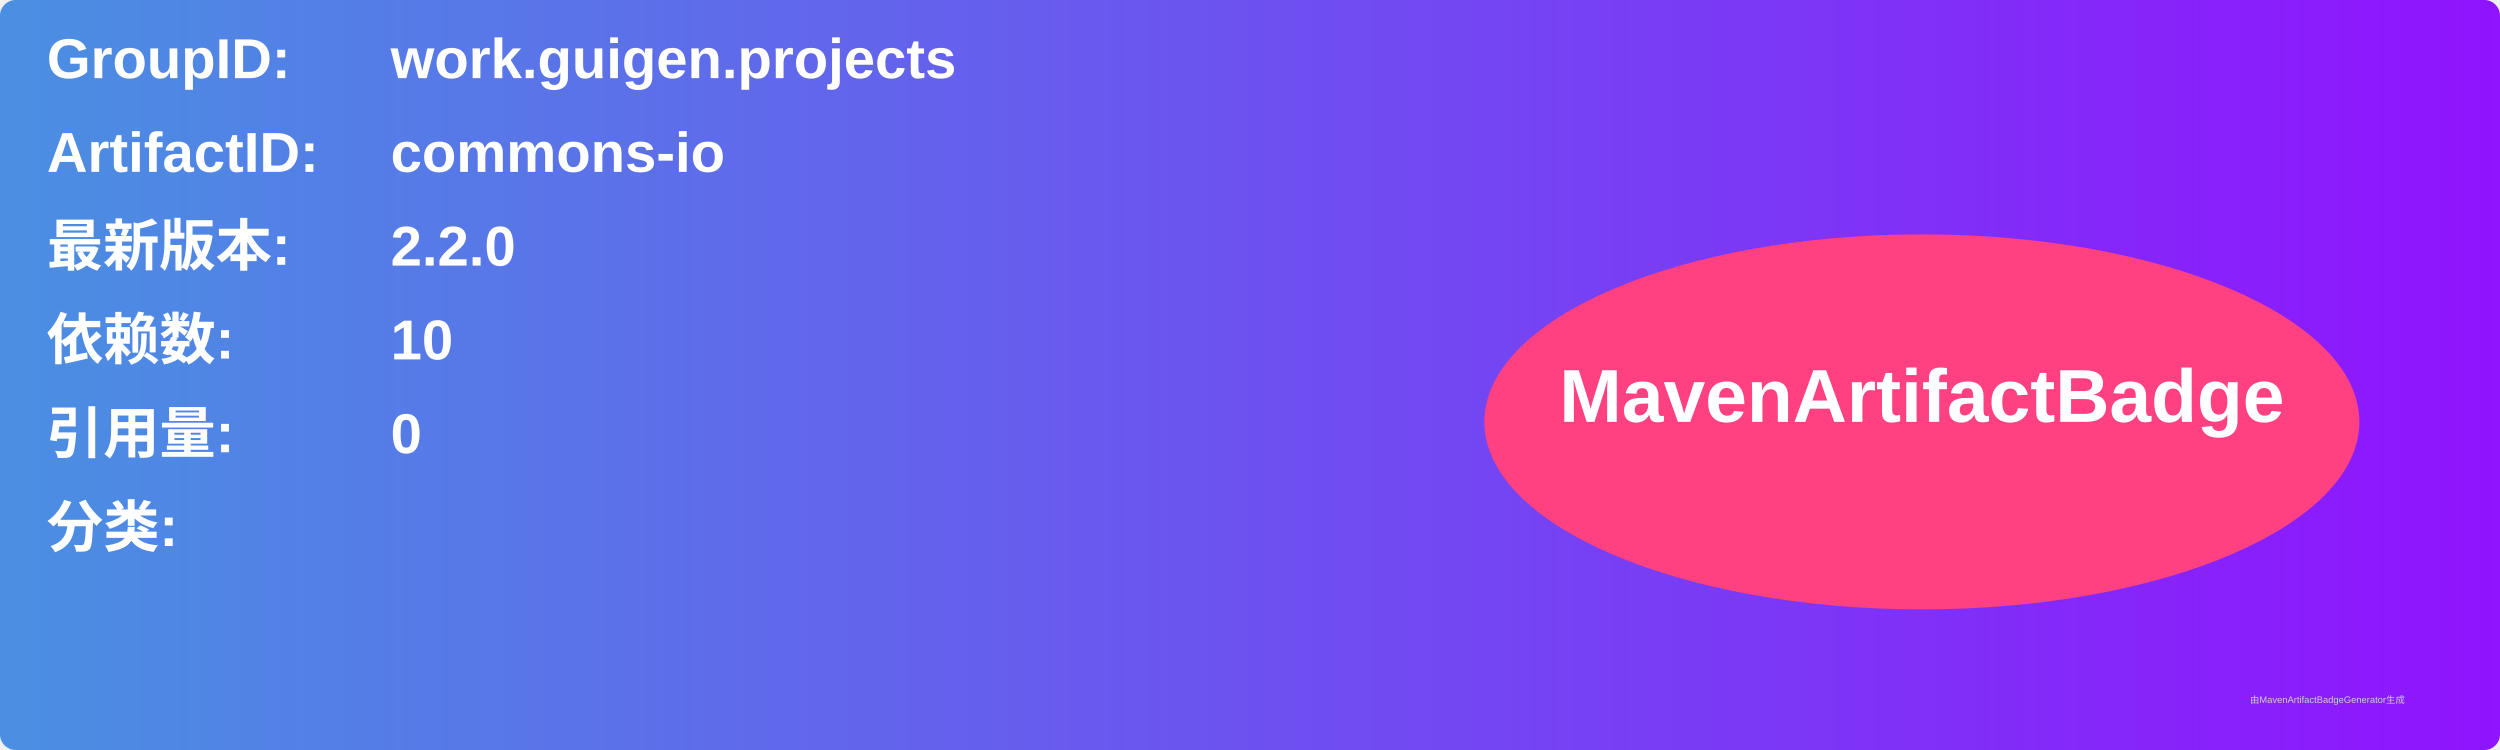
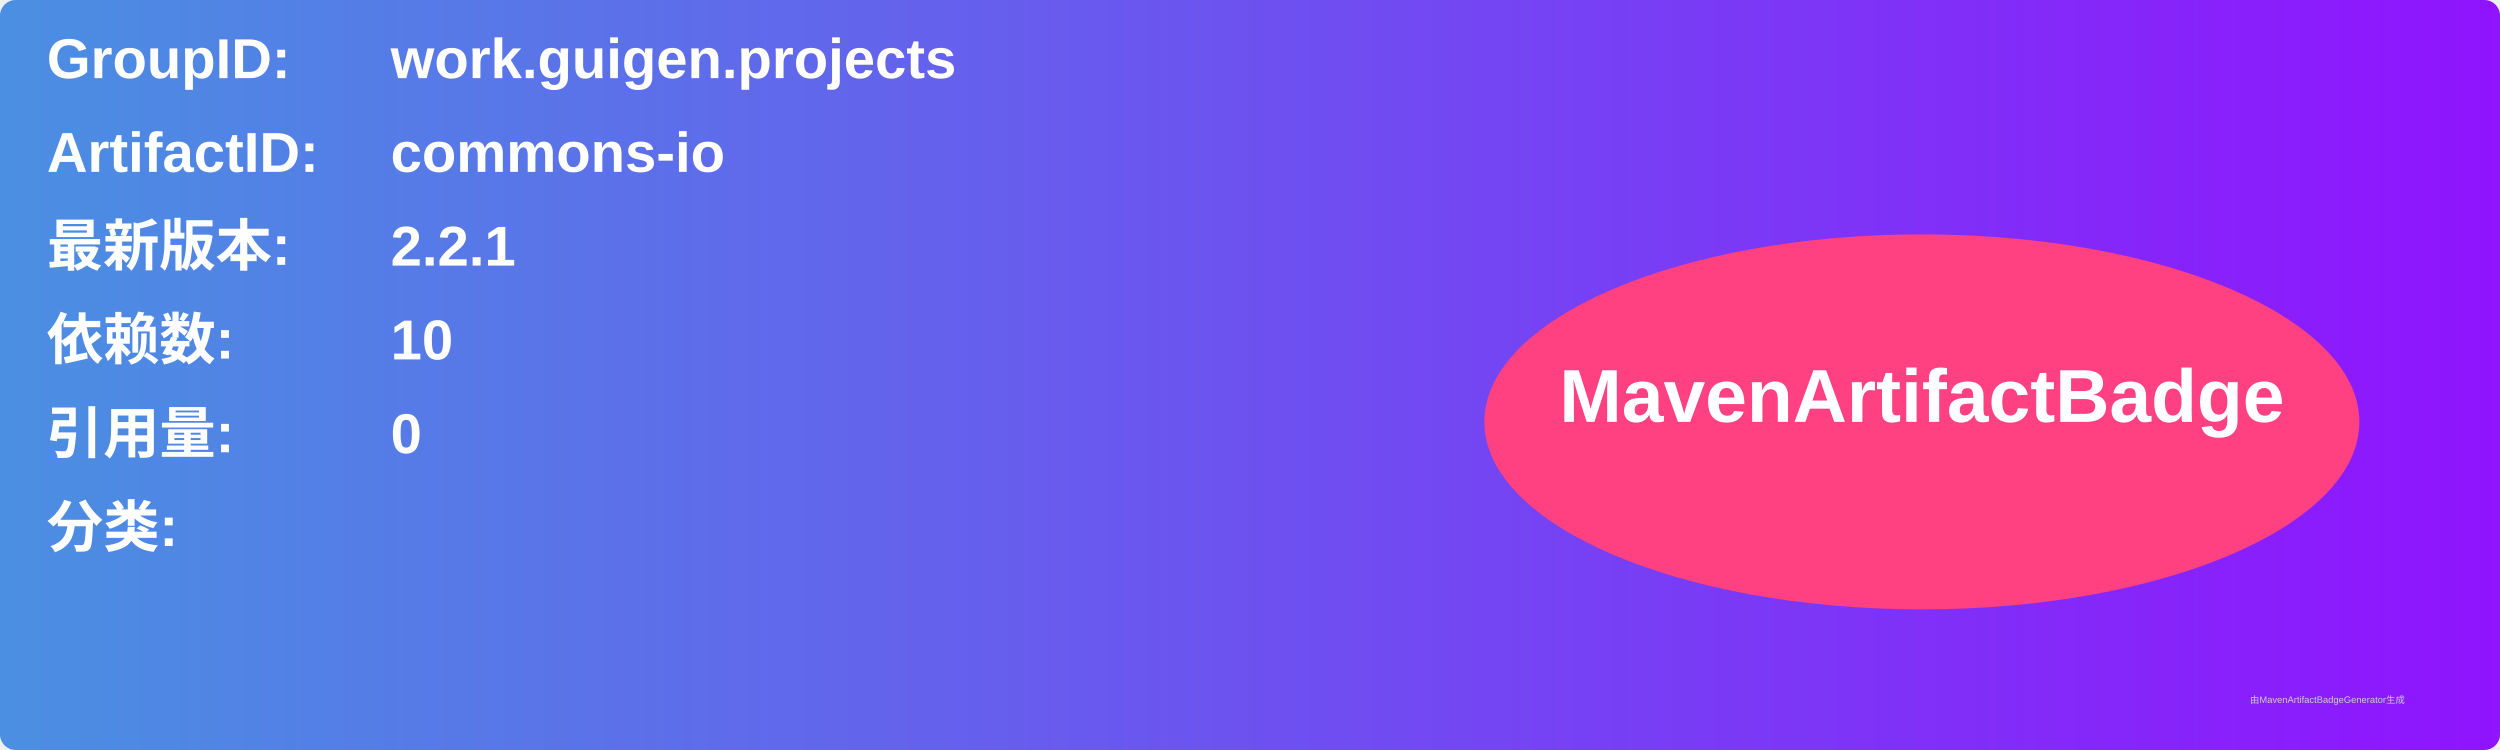
<svg xmlns="http://www.w3.org/2000/svg" width="800" height="240" viewBox="0 0 800 240">
  <linearGradient id="grad" x1="0%" y1="0%" x2="100%" y2="0%">
    <stop offset="0%" stop-color="#4a90e2" />
    <stop offset="100%" stop-color="#9013fe" />
  </linearGradient>
  <rect width="100%" height="100%" rx="5" ry="5" fill="url(#grad)" />
  <g transform="translate(15, 15)">
    <text x="0" y="10" font-family="Arial" font-size="18" fill="white" font-weight="bold" width="260">GroupID:</text>
    <text x="110" y="10" font-family="Arial" font-size="18" fill="white" font-weight="bold" width="460">work.guigen.projects</text>
    <text x="0" y="40" font-family="Arial" font-size="18" fill="white" font-weight="bold" width="260">ArtifactID:</text>
    <text x="110" y="40" font-family="Arial" font-size="18" fill="white" font-weight="bold" width="460">commons-io</text>
    <text x="0" y="70" font-family="Arial" font-size="18" fill="white" font-weight="bold">最新版本:</text>
    <text x="110" y="70" font-family="Arial" font-size="18" fill="white" font-weight="bold">
-       <tspan font-weight="bold">2.2.0</tspan>
+       <tspan font-weight="bold">2.2.1</tspan>
    </text>
    <text x="0" y="100" font-family="Arial" font-size="18" fill="white" font-weight="bold">依赖数: </text>
    <text x="110" y="100" font-family="Arial" font-size="18" fill="white">
      <tspan font-weight="bold">10</tspan>
    </text>
    <text x="0" y="130" font-family="Arial" font-size="18" fill="white" font-weight="bold">引用量: </text>
    <text x="110" y="130" font-family="Arial" font-size="18" fill="white">
      <tspan font-weight="bold">0</tspan>
    </text>
    <text x="0" y="160" font-family="Arial" font-size="18" fill="white" font-weight="bold">分类:</text>
    <text x="10" y="190" font-family="Arial" font-size="10" fill="white">
      <tspan font-weight="bold" />
    </text>
    <ellipse cx="600" cy="120" rx="140" ry="60" fill="#ff4081" />
    <text x="600" y="120" text-anchor="middle" font-family="Arial" font-size="24" fill="white" font-weight="bold">MavenArtifactBadge</text>
  </g>
  <text x="720" y="225" font-family="Arial" font-size="3" fill="#d0d0d0">由MavenArtifactBadgeGenerator生成</text>
</svg>
